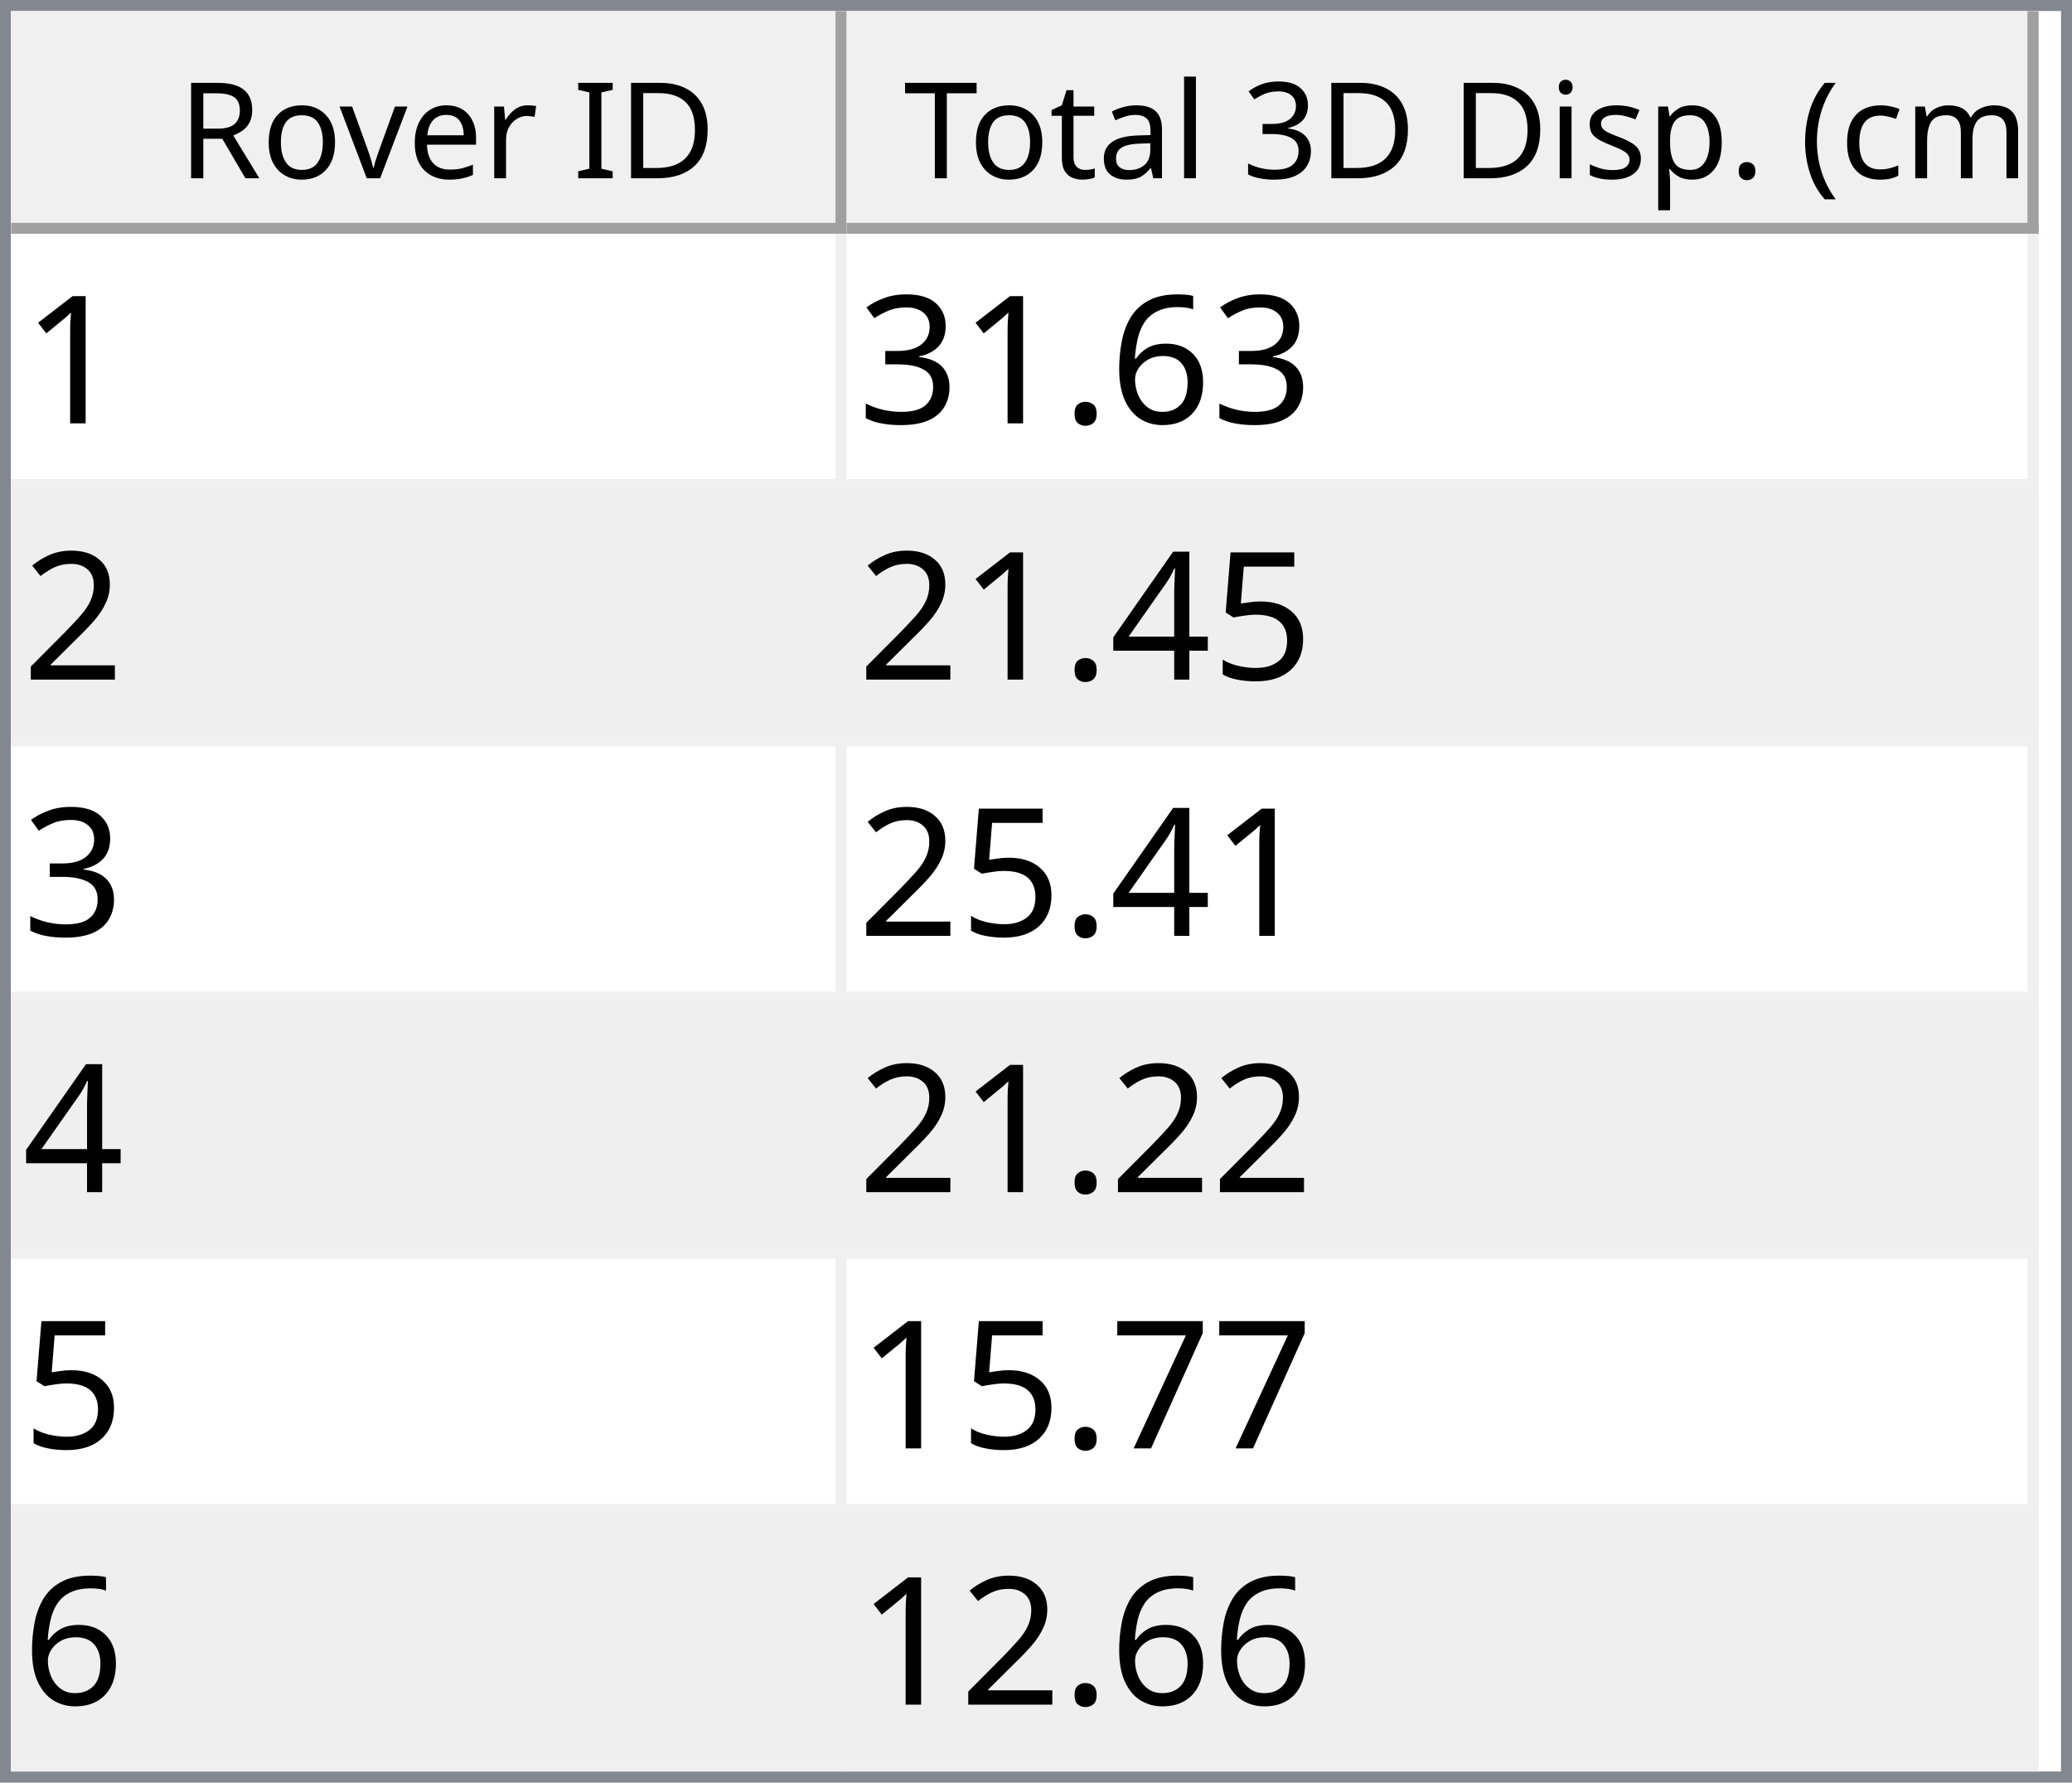
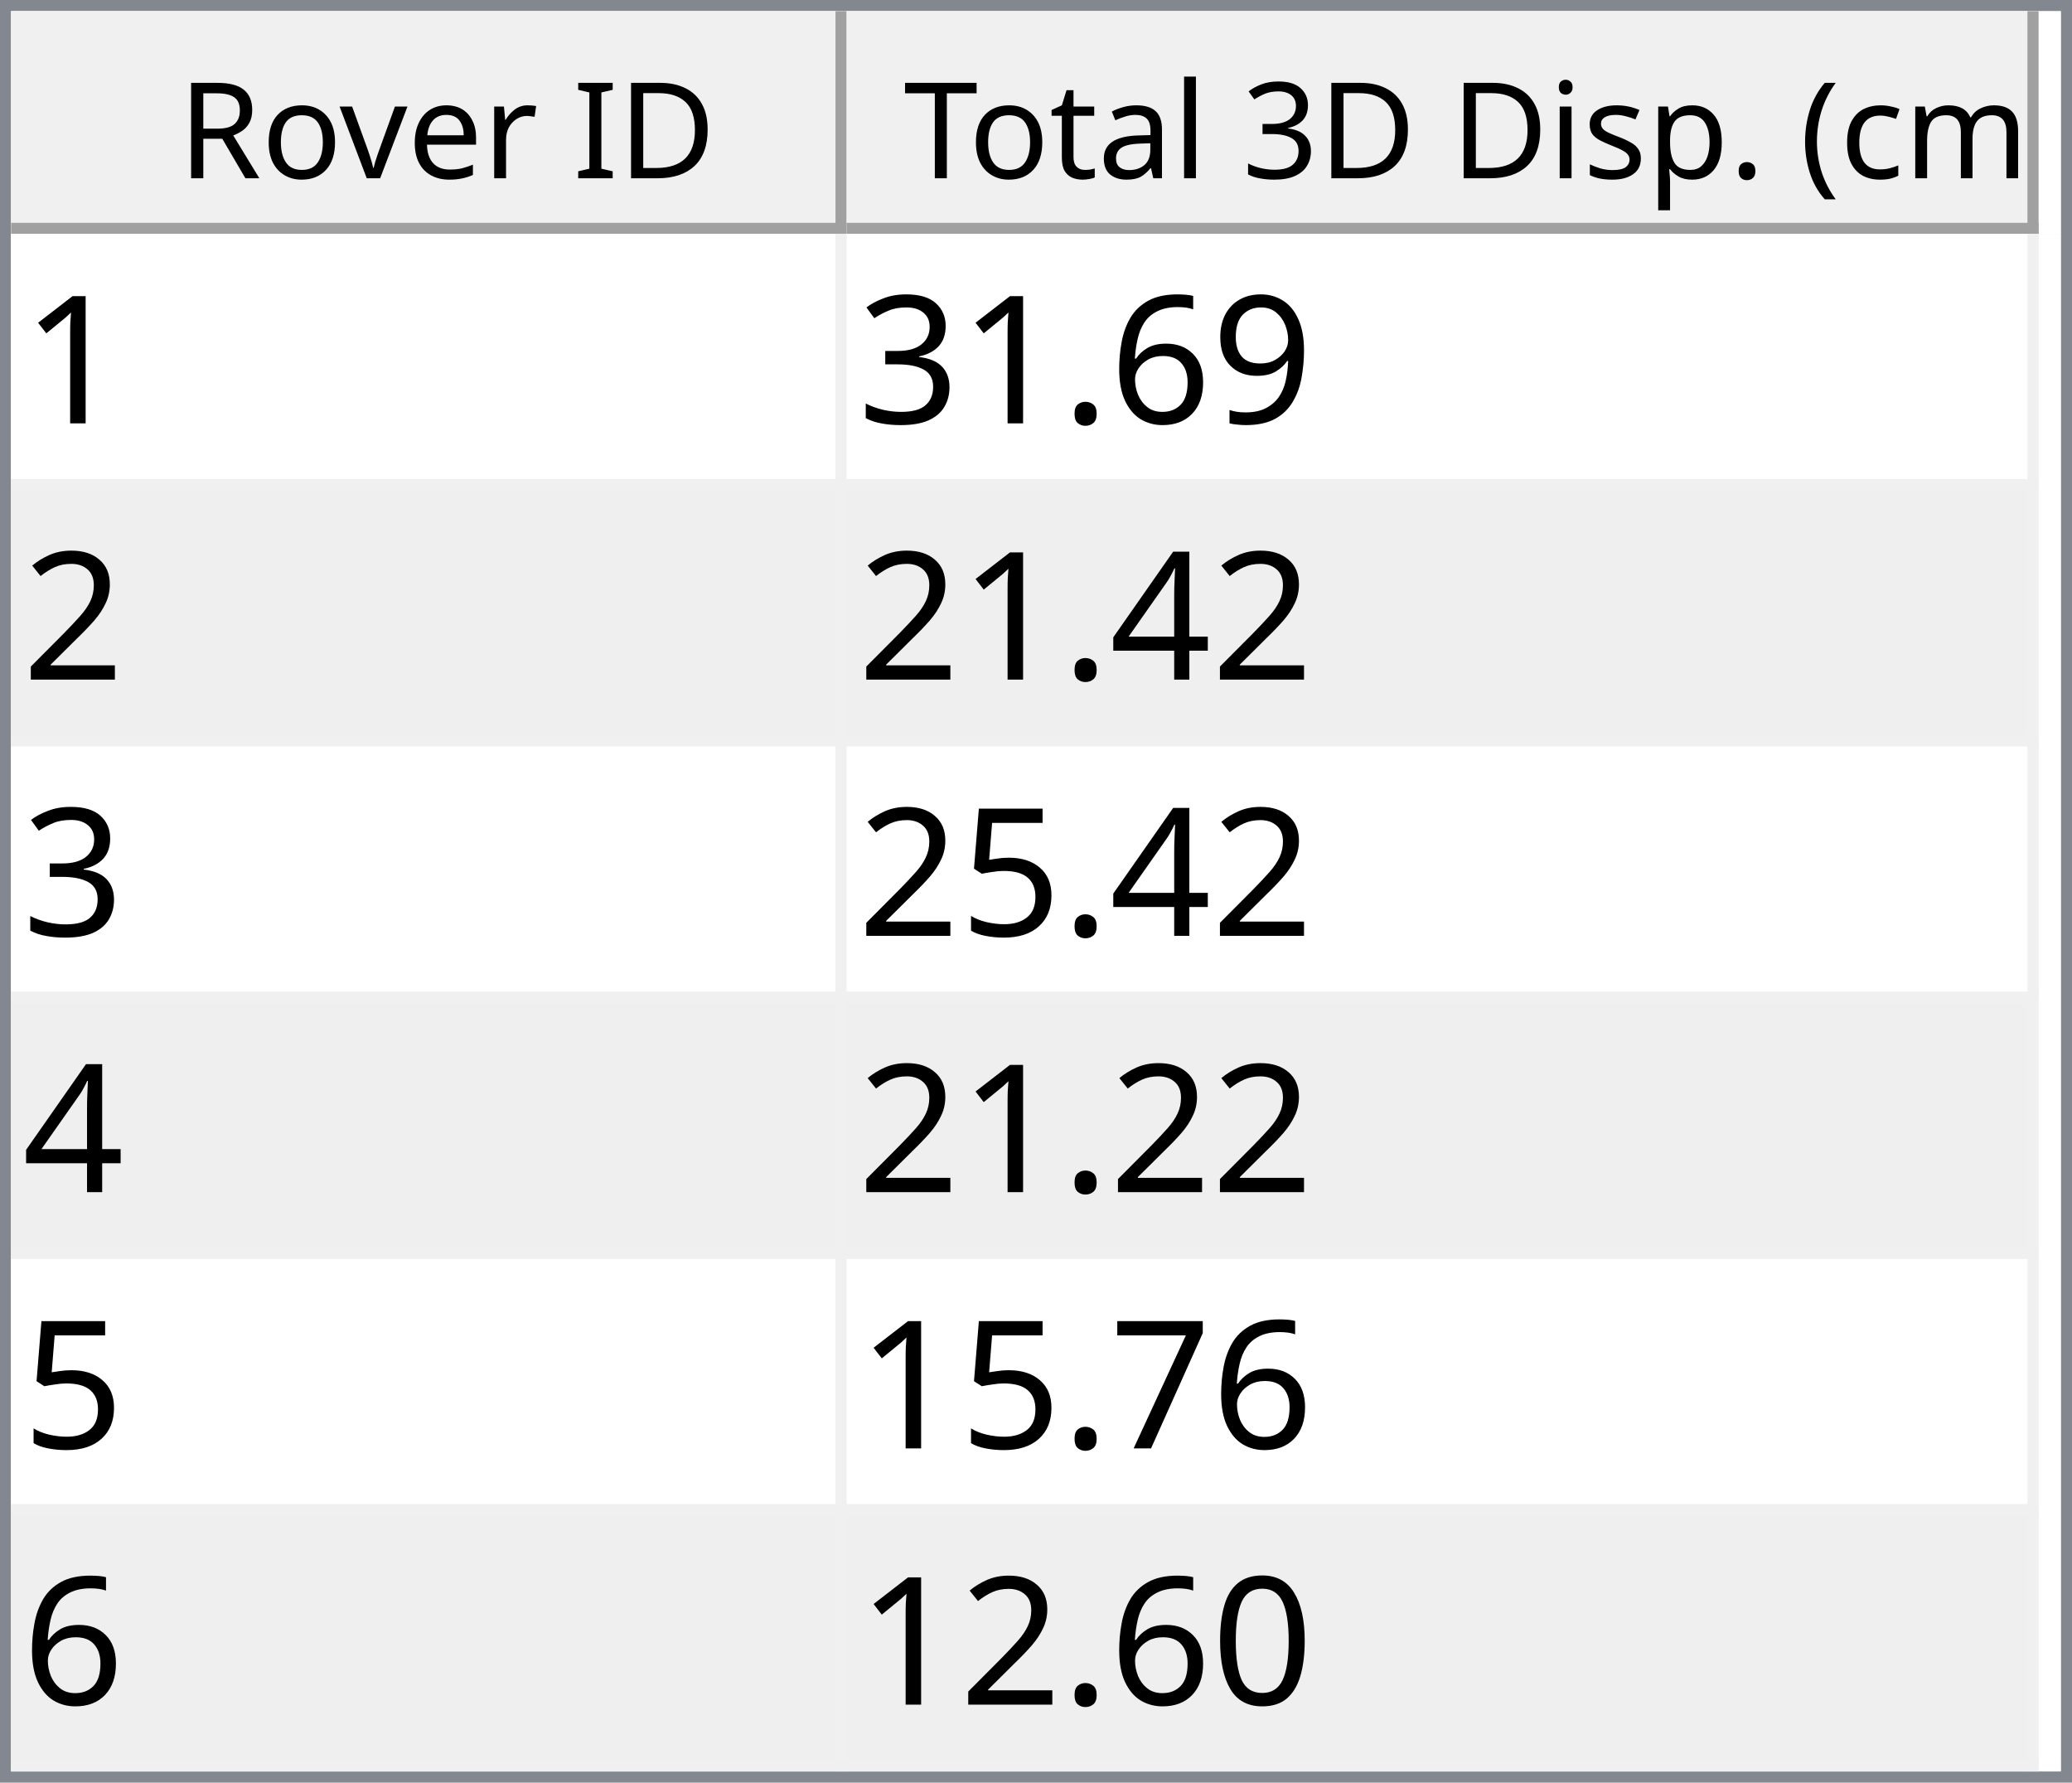
<svg xmlns="http://www.w3.org/2000/svg" style="fill-opacity:1; color-rendering:auto; color-interpolation:auto; text-rendering:auto; stroke:black; stroke-linecap:square; stroke-miterlimit:10; shape-rendering:auto; stroke-opacity:1; fill:black; stroke-dasharray:none; font-weight:normal; stroke-width:1; font-family:'Dialog'; font-style:normal; stroke-linejoin:miter; font-size:12px; stroke-dashoffset:0; image-rendering:auto;" width="186" height="160">
  <defs id="genericDefs" />
  <g>
    <defs id="defs1">
      <clipPath clipPathUnits="userSpaceOnUse" id="clipPath1">
        <path d="M0 0 L186 0 L186 160 L0 160 L0 0 Z" />
      </clipPath>
      <clipPath clipPathUnits="userSpaceOnUse" id="clipPath2">
        <path d="M0 0 L0 160 L186 160 L186 0 Z" />
      </clipPath>
      <clipPath clipPathUnits="userSpaceOnUse" id="clipPath3">
        <path d="M0 0 L0 20 L184 20 L184 0 Z" />
      </clipPath>
      <clipPath clipPathUnits="userSpaceOnUse" id="clipPath4">
        <path d="M0 0 L0 20 L75 20 L75 0 Z" />
      </clipPath>
      <clipPath clipPathUnits="userSpaceOnUse" id="clipPath5">
        <path d="M1 1 L1 19 L74 19 L74 1 Z" />
      </clipPath>
      <clipPath clipPathUnits="userSpaceOnUse" id="clipPath6">
        <path d="M0 0 L0 18 L73 18 L73 0 Z" />
      </clipPath>
      <clipPath clipPathUnits="userSpaceOnUse" id="clipPath7">
        <path d="M-0.5 -0.5 L-0.5 19.5 L74.5 19.5 L74.5 -0.5 Z" />
      </clipPath>
      <clipPath clipPathUnits="userSpaceOnUse" id="clipPath8">
        <path d="M0 0 L0 20 L107 20 L107 0 Z" />
      </clipPath>
      <clipPath clipPathUnits="userSpaceOnUse" id="clipPath9">
        <path d="M1 1 L1 19 L106 19 L106 1 Z" />
      </clipPath>
      <clipPath clipPathUnits="userSpaceOnUse" id="clipPath10">
        <path d="M0 0 L0 18 L105 18 L105 0 Z" />
      </clipPath>
      <clipPath clipPathUnits="userSpaceOnUse" id="clipPath11">
        <path d="M-0.5 -0.5 L-0.5 19.5 L106.5 19.5 L106.5 -0.5 Z" />
      </clipPath>
      <clipPath clipPathUnits="userSpaceOnUse" id="clipPath12">
        <path d="M0 0 L0 138 L184 138 L184 0 Z" />
      </clipPath>
      <clipPath clipPathUnits="userSpaceOnUse" id="clipPath13">
        <path d="M0 0 L0 138 L182 138 L182 0 Z" />
      </clipPath>
      <clipPath clipPathUnits="userSpaceOnUse" id="clipPath14">
        <path d="M-0.5 -0.5 L-0.5 137.5 L181.5 137.5 L181.5 -0.5 Z" />
      </clipPath>
      <clipPath clipPathUnits="userSpaceOnUse" id="clipPath15">
        <path d="M0 0 L0 22 L74 22 L74 0 Z" />
      </clipPath>
      <clipPath clipPathUnits="userSpaceOnUse" id="clipPath16">
        <path d="M0 0 L0 22 L106 22 L106 0 Z" />
      </clipPath>
      <font horiz-adv-x="64.551" id="font1">
        <font-face ascent="107.91" descent="25.098" units-per-em="100" style="font-style:normal; font-family:Segoe UI; font-weight:normal;" />
        <missing-glyph horiz-adv-x="64.551" d="M8.109 0 L8.109 68.266 L56.453 68.266 L56.453 0 L8.109 0 ZM15.328 7.234 L49.219 7.234 L49.219 61.031 L15.328 61.031 L15.328 7.234 Z" />
        <glyph unicode="D" horiz-adv-x="70.117" d="M9.188 0 L9.188 70.016 L28.516 70.016 Q65.531 70.016 65.531 35.891 Q65.531 19.672 55.25 9.836 Q44.969 0 27.734 0 L9.188 0 ZM17.391 62.594 L17.391 7.422 L27.828 7.422 Q41.609 7.422 49.273 14.797 Q56.938 22.172 56.938 35.688 Q56.938 62.594 28.328 62.594 L17.391 62.594 Z" />
        <glyph unicode="I" horiz-adv-x="26.611" d="M17.391 0 L9.188 0 L9.188 70.016 L17.391 70.016 L17.391 0 Z" />
        <glyph unicode=" " horiz-adv-x="27.393" d="" />
        <glyph unicode="r" horiz-adv-x="34.766" d="M34.188 41.891 Q32.078 43.5 28.125 43.5 Q23 43.5 19.555 38.672 Q16.109 33.844 16.109 25.484 L16.109 0 L8.109 0 L8.109 50 L16.109 50 L16.109 39.703 L16.312 39.703 Q18.016 44.969 21.531 47.922 Q25.047 50.875 29.391 50.875 Q32.516 50.875 34.188 50.203 L34.188 41.891 Z" />
        <glyph unicode="e" horiz-adv-x="52.295" d="M48.297 23 L12.984 23 Q13.188 14.656 17.484 10.109 Q21.781 5.562 29.297 5.562 Q37.75 5.562 44.828 11.141 L44.828 3.609 Q38.234 -1.172 27.391 -1.172 Q16.797 -1.172 10.742 5.641 Q4.688 12.453 4.688 24.812 Q4.688 36.469 11.305 43.82 Q17.922 51.172 27.734 51.172 Q37.547 51.172 42.922 44.828 Q48.297 38.484 48.297 27.203 L48.297 23 ZM40.094 29.781 Q40.047 36.719 36.75 40.578 Q33.453 44.438 27.594 44.438 Q21.922 44.438 17.969 40.383 Q14.016 36.328 13.094 29.781 L40.094 29.781 Z" />
        <glyph unicode="v" horiz-adv-x="47.9" d="M47.406 50 L27.484 0 L19.625 0 L0.688 50 L9.469 50 L22.172 13.672 Q23.578 9.672 23.922 6.688 L24.125 6.688 Q24.609 10.453 25.688 13.484 L38.969 50 L47.406 50 Z" />
        <glyph unicode="o" horiz-adv-x="58.594" d="M29 -1.172 Q17.922 -1.172 11.305 5.836 Q4.688 12.844 4.688 24.422 Q4.688 37.016 11.57 44.094 Q18.453 51.172 30.172 51.172 Q41.359 51.172 47.633 44.289 Q53.906 37.406 53.906 25.203 Q53.906 13.234 47.141 6.031 Q40.375 -1.172 29 -1.172 ZM29.594 44.438 Q21.875 44.438 17.383 39.188 Q12.891 33.938 12.891 24.703 Q12.891 15.828 17.43 10.695 Q21.969 5.562 29.594 5.562 Q37.359 5.562 41.531 10.594 Q45.703 15.625 45.703 24.906 Q45.703 34.281 41.531 39.359 Q37.359 44.438 29.594 44.438 Z" />
        <glyph unicode="R" horiz-adv-x="59.814" d="M59.375 0 L49.609 0 L37.891 19.625 Q36.281 22.359 34.766 24.289 Q33.25 26.219 31.664 27.438 Q30.078 28.656 28.25 29.219 Q26.422 29.781 24.125 29.781 L17.391 29.781 L17.391 0 L9.188 0 L9.188 70.016 L30.078 70.016 Q34.672 70.016 38.555 68.867 Q42.438 67.719 45.289 65.375 Q48.141 63.031 49.758 59.547 Q51.375 56.062 51.375 51.375 Q51.375 47.703 50.273 44.656 Q49.172 41.609 47.148 39.211 Q45.125 36.812 42.266 35.133 Q39.406 33.453 35.844 32.516 L35.844 32.328 Q37.594 31.547 38.891 30.547 Q40.188 29.547 41.359 28.18 Q42.531 26.812 43.68 25.078 Q44.828 23.344 46.234 21.047 L59.375 0 ZM17.391 62.594 L17.391 37.203 L28.516 37.203 Q31.594 37.203 34.203 38.133 Q36.812 39.062 38.719 40.797 Q40.625 42.531 41.703 45.047 Q42.781 47.562 42.781 50.688 Q42.781 56.297 39.141 59.445 Q35.5 62.594 28.609 62.594 L17.391 62.594 Z" />
        <glyph unicode=")" horiz-adv-x="30.176" d="M8.297 -15.922 L1.172 -15.922 Q16.406 2.344 16.406 26.812 Q16.406 51.469 1.078 70.016 L8.297 70.016 Q23.531 52.156 23.531 26.703 Q23.531 1.375 8.297 -15.922 Z" />
        <glyph unicode="m" horiz-adv-x="86.133" d="M79.109 0 L71.094 0 L71.094 28.719 Q71.094 37.016 68.531 40.727 Q65.969 44.438 59.906 44.438 Q54.781 44.438 51.195 39.75 Q47.609 35.062 47.609 28.516 L47.609 0 L39.594 0 L39.594 29.688 Q39.594 44.438 28.219 44.438 Q22.953 44.438 19.531 40.016 Q16.109 35.594 16.109 28.516 L16.109 0 L8.109 0 L8.109 50 L16.109 50 L16.109 42.094 L16.312 42.094 Q21.625 51.172 31.844 51.172 Q36.969 51.172 40.773 48.312 Q44.578 45.453 46 40.828 Q51.562 51.172 62.594 51.172 Q79.109 51.172 79.109 30.812 L79.109 0 Z" />
        <glyph unicode="c" horiz-adv-x="46.191" d="M42.188 2.297 Q36.422 -1.172 28.516 -1.172 Q17.828 -1.172 11.258 5.789 Q4.688 12.75 4.688 23.828 Q4.688 36.188 11.766 43.68 Q18.844 51.172 30.672 51.172 Q37.25 51.172 42.281 48.734 L42.281 40.531 Q36.719 44.438 30.375 44.438 Q22.703 44.438 17.797 38.945 Q12.891 33.453 12.891 24.516 Q12.891 15.719 17.508 10.641 Q22.125 5.562 29.891 5.562 Q36.422 5.562 42.188 9.906 L42.188 2.297 Z" />
        <glyph unicode="(" horiz-adv-x="30.176" d="M29.109 -15.922 L21.969 -15.922 Q6.844 1.375 6.844 26.703 Q6.844 52.156 21.969 70.016 L29.203 70.016 Q13.875 51.469 13.875 26.812 Q13.875 2.344 29.109 -15.922 Z" />
        <glyph unicode="." horiz-adv-x="21.68" d="M10.891 -1.078 Q8.641 -1.078 7.055 0.539 Q5.469 2.156 5.469 4.391 Q5.469 6.641 7.055 8.273 Q8.641 9.906 10.891 9.906 Q13.188 9.906 14.797 8.273 Q16.406 6.641 16.406 4.391 Q16.406 2.156 14.797 0.539 Q13.188 -1.078 10.891 -1.078 Z" />
        <glyph unicode="p" horiz-adv-x="58.789" d="M16.312 7.234 L16.109 7.234 L16.109 -23 L8.109 -23 L8.109 50 L16.109 50 L16.109 41.219 L16.312 41.219 Q22.219 51.172 33.594 51.172 Q43.266 51.172 48.688 44.461 Q54.109 37.75 54.109 26.469 Q54.109 13.922 48 6.375 Q41.891 -1.172 31.297 -1.172 Q21.578 -1.172 16.312 7.234 ZM16.109 27.391 L16.109 20.406 Q16.109 14.203 20.141 9.883 Q24.172 5.562 30.375 5.562 Q37.641 5.562 41.773 11.133 Q45.906 16.703 45.906 26.609 Q45.906 34.969 42.047 39.703 Q38.188 44.438 31.594 44.438 Q24.609 44.438 20.359 39.578 Q16.109 34.719 16.109 27.391 Z" />
        <glyph unicode="s" horiz-adv-x="42.432" d="M5.078 1.812 L5.078 10.406 Q11.625 5.562 19.484 5.562 Q30.031 5.562 30.031 12.594 Q30.031 14.594 29.125 15.992 Q28.219 17.391 26.68 18.461 Q25.141 19.531 23.07 20.383 Q21 21.234 18.609 22.172 Q15.281 23.484 12.766 24.828 Q10.25 26.172 8.57 27.859 Q6.891 29.547 6.031 31.695 Q5.172 33.844 5.172 36.719 Q5.172 40.234 6.789 42.945 Q8.406 45.656 11.086 47.484 Q13.766 49.312 17.211 50.242 Q20.656 51.172 24.312 51.172 Q30.812 51.172 35.938 48.922 L35.938 40.828 Q30.422 44.438 23.25 44.438 Q21 44.438 19.195 43.922 Q17.391 43.406 16.094 42.477 Q14.797 41.547 14.086 40.258 Q13.375 38.969 13.375 37.406 Q13.375 35.453 14.086 34.133 Q14.797 32.812 16.164 31.789 Q17.531 30.766 19.484 29.938 Q21.438 29.109 23.922 28.125 Q27.25 26.859 29.883 25.516 Q32.516 24.172 34.375 22.484 Q36.234 20.797 37.234 18.602 Q38.234 16.406 38.234 13.375 Q38.234 9.672 36.602 6.938 Q34.969 4.203 32.234 2.398 Q29.5 0.594 25.93 -0.289 Q22.359 -1.172 18.453 -1.172 Q10.75 -1.172 5.078 1.812 Z" />
        <glyph unicode="i" horiz-adv-x="24.219" d="M12.203 62.703 Q10.062 62.703 8.547 64.164 Q7.031 65.625 7.031 67.875 Q7.031 70.125 8.547 71.609 Q10.062 73.094 12.203 73.094 Q14.406 73.094 15.945 71.609 Q17.484 70.125 17.484 67.875 Q17.484 65.719 15.945 64.211 Q14.406 62.703 12.203 62.703 ZM16.109 0 L8.109 0 L8.109 50 L16.109 50 L16.109 0 Z" />
        <glyph unicode="3" horiz-adv-x="53.906" d="M46.531 19.828 Q46.531 15.094 44.75 11.211 Q42.969 7.328 39.719 4.57 Q36.469 1.812 31.93 0.297 Q27.391 -1.219 21.922 -1.219 Q11.922 -1.219 6 2.594 L6 11.188 Q13.094 5.609 22.219 5.609 Q25.875 5.609 28.828 6.539 Q31.781 7.469 33.906 9.227 Q36.031 10.984 37.18 13.477 Q38.328 15.969 38.328 19.094 Q38.328 32.812 18.797 32.812 L12.984 32.812 L12.984 39.594 L18.5 39.594 Q35.797 39.594 35.797 52.484 Q35.797 64.406 22.609 64.406 Q15.188 64.406 8.688 59.422 L8.688 67.188 Q15.375 71.188 24.609 71.188 Q29 71.188 32.57 69.969 Q36.141 68.75 38.68 66.555 Q41.219 64.359 42.609 61.281 Q44 58.203 44 54.5 Q44 40.672 30.031 36.719 L30.031 36.531 Q33.594 36.141 36.625 34.797 Q39.656 33.453 41.852 31.305 Q44.047 29.156 45.289 26.25 Q46.531 23.344 46.531 19.828 Z" />
        <glyph unicode="l" horiz-adv-x="24.219" d="M16.109 0 L8.109 0 L8.109 74.031 L16.109 74.031 L16.109 0 Z" />
        <glyph unicode="a" horiz-adv-x="50.879" d="M43.891 0 L35.891 0 L35.891 7.812 L35.688 7.812 Q30.469 -1.172 20.312 -1.172 Q12.844 -1.172 8.617 2.781 Q4.391 6.734 4.391 13.281 Q4.391 27.297 20.906 29.594 L35.891 31.688 Q35.891 44.438 25.594 44.438 Q16.547 44.438 9.281 38.281 L9.281 46.484 Q16.656 51.172 26.266 51.172 Q43.891 51.172 43.891 32.516 L43.891 0 ZM35.891 25.297 L23.828 23.641 Q18.266 22.859 15.43 20.875 Q12.594 18.891 12.594 13.875 Q12.594 10.203 15.211 7.883 Q17.828 5.562 22.172 5.562 Q28.125 5.562 32.008 9.742 Q35.891 13.922 35.891 20.312 L35.891 25.297 Z" />
        <glyph unicode="t" horiz-adv-x="33.887" d="M31.297 0.484 Q28.469 -1.078 23.828 -1.078 Q10.688 -1.078 10.688 13.578 L10.688 43.172 L2.094 43.172 L2.094 50 L10.688 50 L10.688 62.203 L18.703 64.797 L18.703 50 L31.297 50 L31.297 43.172 L18.703 43.172 L18.703 14.984 Q18.703 9.969 20.414 7.82 Q22.125 5.672 26.078 5.672 Q29.109 5.672 31.297 7.328 L31.297 0.484 Z" />
        <glyph unicode="T" horiz-adv-x="52.393" d="M50.594 62.594 L30.375 62.594 L30.375 0 L22.172 0 L22.172 62.594 L2 62.594 L2 70.016 L50.594 70.016 L50.594 62.594 Z" />
      </font>
      <font horiz-adv-x="75.0" id="font2">
        <font-face ascent="100.537" descent="21.973" units-per-em="100" style="font-style:normal; font-family:sans-serif; font-weight:normal;" />
        <missing-glyph horiz-adv-x="75.0" d="M12.5 0 L12.5 62.5 L62.5 62.5 L62.5 0 L12.5 0 ZM14.062 1.562 L60.938 1.562 L60.938 60.938 L14.062 60.938 L14.062 1.562 Z" />
        <glyph unicode="1" horiz-adv-x="55.615" d="M37.25 0 L28.469 0 L28.469 56 Q25.297 52.984 20.141 49.953 Q14.984 46.922 10.891 45.406 L10.891 53.906 Q18.266 57.375 23.781 62.305 Q29.297 67.234 31.594 71.875 L37.25 71.875 L37.25 0 Z" />
+         <glyph unicode="9" horiz-adv-x="55.615" d="M5.469 16.547 L13.922 17.328 Q14.984 11.375 18.016 8.688 Q21.047 6 25.781 6 Q29.828 6 32.883 7.859 Q35.938 9.719 37.891 12.82 Q39.844 15.922 41.164 21.195 Q42.484 26.469 42.484 31.938 Q42.484 32.516 42.438 33.688 Q39.797 29.5 35.234 26.883 Q30.672 24.266 25.344 24.266 Q16.453 24.266 10.305 30.711 Q4.156 37.156 4.156 47.703 Q4.156 58.594 10.578 65.234 Q17 71.875 26.656 71.875 Q33.641 71.875 39.43 68.117 Q45.219 64.359 48.219 57.398 Q51.219 50.438 51.219 37.25 Q51.219 23.531 48.242 15.406 Q45.266 7.281 39.383 3.031 Q33.5 -1.219 25.594 -1.219 Q17.188 -1.219 11.867 3.445 Q6.547 8.109 5.469 16.547 ZM41.453 48.141 Q41.453 55.719 37.43 60.156 Q33.406 64.594 27.734 64.594 Q21.875 64.594 17.531 59.812 Q13.188 55.031 13.188 47.406 Q13.188 40.578 17.312 36.305 Q21.438 32.031 27.484 32.031 Q33.594 32.031 37.523 36.305 Q41.453 40.578 41.453 48.141 Z" />
        <glyph unicode="6" horiz-adv-x="55.615" d="M49.75 54.047 L41.016 53.375 Q39.844 58.547 37.703 60.891 Q34.125 64.656 28.906 64.656 Q24.703 64.656 21.531 62.312 Q17.391 59.281 14.992 53.469 Q12.594 47.656 12.5 36.922 Q15.672 41.75 20.266 44.094 Q24.859 46.438 29.891 46.438 Q38.672 46.438 44.852 39.969 Q51.031 33.5 51.031 23.25 Q51.031 16.5 48.125 10.719 Q45.219 4.938 40.141 1.859 Q35.062 -1.219 28.609 -1.219 Q17.625 -1.219 10.695 6.859 Q3.766 14.938 3.766 33.5 Q3.766 54.25 11.422 63.672 Q18.109 71.875 29.438 71.875 Q37.891 71.875 43.289 67.141 Q48.688 62.406 49.75 54.047 ZM13.875 23.188 Q13.875 18.656 15.797 14.508 Q17.719 10.359 21.188 8.18 Q24.656 6 28.469 6 Q34.031 6 38.039 10.492 Q42.047 14.984 42.047 22.703 Q42.047 30.125 38.086 34.398 Q34.125 38.672 28.125 38.672 Q22.172 38.672 18.023 34.398 Q13.875 30.125 13.875 23.188 Z" />
        <glyph unicode="." horiz-adv-x="27.783" d="M9.078 0 L9.078 10.016 L19.094 10.016 L19.094 0 L9.078 0 Z" />
        <glyph unicode="3" horiz-adv-x="55.615" d="M4.203 18.891 L12.984 20.062 Q14.5 12.594 18.141 9.297 Q21.781 6 27 6 Q33.203 6 37.477 10.297 Q41.75 14.594 41.75 20.953 Q41.75 27 37.797 30.93 Q33.844 34.859 27.734 34.859 Q25.25 34.859 21.531 33.891 L22.516 41.609 Q23.391 41.5 23.922 41.5 Q29.547 41.5 34.039 44.43 Q38.531 47.359 38.531 53.469 Q38.531 58.297 35.258 61.477 Q31.984 64.656 26.812 64.656 Q21.688 64.656 18.266 61.43 Q14.844 58.203 13.875 51.766 L5.078 53.328 Q6.688 62.156 12.398 67.016 Q18.109 71.875 26.609 71.875 Q32.469 71.875 37.398 69.359 Q42.328 66.844 44.945 62.5 Q47.562 58.156 47.562 53.266 Q47.562 48.641 45.07 44.828 Q42.578 41.016 37.703 38.766 Q44.047 37.312 47.562 32.695 Q51.078 28.078 51.078 21.141 Q51.078 11.766 44.242 5.25 Q37.406 -1.266 26.953 -1.266 Q17.531 -1.266 11.305 4.352 Q5.078 9.969 4.203 18.891 Z" />
        <glyph unicode="2" horiz-adv-x="55.615" d="M50.344 8.453 L50.344 0 L3.031 0 Q2.938 3.172 4.047 6.109 Q5.859 10.938 9.836 15.625 Q13.812 20.312 21.344 26.469 Q33.016 36.031 37.117 41.625 Q41.219 47.219 41.219 52.203 Q41.219 57.422 37.477 61.008 Q33.734 64.594 27.734 64.594 Q21.391 64.594 17.578 60.789 Q13.766 56.984 13.719 50.25 L4.688 51.172 Q5.609 61.281 11.664 66.578 Q17.719 71.875 27.938 71.875 Q38.234 71.875 44.242 66.164 Q50.25 60.453 50.25 52 Q50.25 47.703 48.492 43.555 Q46.734 39.406 42.656 34.812 Q38.578 30.219 29.109 22.219 Q21.188 15.578 18.945 13.211 Q16.703 10.844 15.234 8.453 L50.344 8.453 Z" />
+         <glyph unicode="4" horiz-adv-x="55.615" d="M32.328 0 L32.328 17.141 L1.266 17.141 L1.266 25.203 L33.938 71.578 L41.109 71.578 L41.109 25.203 L50.781 25.203 L50.781 17.141 L41.109 17.141 L41.109 0 L32.328 0 ZM32.328 25.203 L32.328 57.469 L9.906 25.203 L32.328 25.203 Z" />
        <glyph unicode="5" horiz-adv-x="55.615" d="M4.156 18.75 L13.375 19.531 Q14.406 12.797 18.141 9.398 Q21.875 6 27.156 6 Q33.5 6 37.891 10.789 Q42.281 15.578 42.281 23.484 Q42.281 31 38.062 35.352 Q33.844 39.703 27 39.703 Q22.75 39.703 19.336 37.773 Q15.922 35.844 13.969 32.766 L5.719 33.844 L12.641 70.609 L48.25 70.609 L48.25 62.203 L19.672 62.203 L15.828 42.969 Q22.266 47.469 29.344 47.469 Q38.719 47.469 45.164 40.969 Q51.609 34.469 51.609 24.266 Q51.609 14.547 45.953 7.469 Q39.062 -1.219 27.156 -1.219 Q17.391 -1.219 11.211 4.25 Q5.031 9.719 4.156 18.75 Z" />
-         <glyph unicode="4" horiz-adv-x="55.615" d="M32.328 0 L32.328 17.141 L1.266 17.141 L1.266 25.203 L33.938 71.578 L41.109 71.578 L41.109 25.203 L50.781 25.203 L50.781 17.141 L41.109 17.141 L41.109 0 L32.328 0 ZM32.328 25.203 L32.328 57.469 L9.906 25.203 L32.328 25.203 Z" />
        <glyph unicode="7" horiz-adv-x="55.615" d="M4.734 62.203 L4.734 70.656 L51.078 70.656 L51.078 63.812 Q44.234 56.547 37.523 44.484 Q30.812 32.422 27.156 19.672 Q24.516 10.688 23.781 0 L14.75 0 Q14.891 8.453 18.062 20.414 Q21.234 32.375 27.172 43.484 Q33.109 54.594 39.797 62.203 L4.734 62.203 Z" />
+         <glyph unicode="0" horiz-adv-x="55.615" d="M4.156 35.297 Q4.156 48 6.766 55.742 Q9.375 63.484 14.523 67.68 Q19.672 71.875 27.484 71.875 Q33.25 71.875 37.594 69.555 Q41.938 67.234 44.773 62.867 Q47.609 58.5 49.219 52.227 Q50.828 45.953 50.828 35.297 Q50.828 22.703 48.242 14.969 Q45.656 7.234 40.508 3.008 Q35.359 -1.219 27.484 -1.219 Q17.141 -1.219 11.234 6.203 Q4.156 15.141 4.156 35.297 ZM13.188 35.297 Q13.188 17.672 17.312 11.836 Q21.438 6 27.484 6 Q33.547 6 37.672 11.859 Q41.797 17.719 41.797 35.297 Q41.797 52.984 37.672 58.789 Q33.547 64.594 27.391 64.594 Q21.344 64.594 17.719 59.469 Q13.188 52.938 13.188 35.297 Z" />
      </font>
    </defs>
    <g style="fill:white; stroke:white;">
      <rect x="0" y="0" width="186" style="clip-path:url(#clipPath1); stroke:none;" height="160" />
    </g>
    <g style="fill:white; text-rendering:optimizeSpeed; color-rendering:optimizeSpeed; image-rendering:optimizeSpeed; shape-rendering:crispEdges; stroke:white; color-interpolation:sRGB;">
      <rect x="0" width="186" height="160" y="0" style="stroke:none;" />
      <path style="stroke:none;" d="M0 160 L186 160 L186 0 L0 0 Z" />
    </g>
    <g style="fill:rgb(240,240,240); font-family:'Segoe UI'; stroke:rgb(240,240,240);">
      <rect x="0" y="0" width="186" style="clip-path:url(#clipPath2); stroke:none;" height="160" />
    </g>
    <g style="fill:rgb(130,135,144); font-family:'Segoe UI'; stroke:rgb(130,135,144);">
      <path d="M0 0 L186 0 L186 160 L0 160 L0 0 ZM1 1 L185 1 L185 159 L1 159 L1 1 Z" style="fill-rule:evenodd; clip-path:url(#clipPath2); stroke:none;" />
    </g>
    <g style="fill:white; font-family:'Segoe UI'; stroke:white;" transform="translate(1,1)">
      <rect x="0" y="0" width="184" style="clip-path:url(#clipPath3); stroke:none;" height="20" />
    </g>
    <g style="fill:rgb(240,240,240); font-family:'Segoe UI'; stroke:rgb(240,240,240);" transform="translate(1,1)">
      <rect x="0" y="0" width="75" style="clip-path:url(#clipPath4); stroke:none;" height="20" />
    </g>
    <g style="font-family:'Segoe UI';" transform="translate(2,2)">
      <text x="14" xml:space="preserve" y="14" style="clip-path:url(#clipPath6); stroke:none;">Rover ID</text>
    </g>
    <g style="fill:rgb(160,160,160); font-family:'Segoe UI'; stroke:rgb(160,160,160); stroke-linejoin:bevel;" transform="translate(1.5,1.5)">
      <line x1="74" x2="74" y1="0" style="fill:none; clip-path:url(#clipPath7);" y2="19" />
    </g>
    <g style="fill:rgb(160,160,160); font-family:'Segoe UI'; stroke:rgb(160,160,160); stroke-linejoin:bevel;" transform="matrix(1,0,0,1,1,1) translate(0.5,0.5)">
      <line x1="0" x2="74" y1="19" style="fill:none; clip-path:url(#clipPath7);" y2="19" />
    </g>
    <g style="fill:rgb(240,240,240); font-family:'Segoe UI'; stroke:rgb(240,240,240);" transform="translate(76,1)">
      <rect x="0" y="0" width="107" style="clip-path:url(#clipPath8); stroke:none;" height="20" />
    </g>
    <g style="font-family:'Segoe UI';" transform="translate(77,2)">
      <text x="1" xml:space="preserve" y="14" style="clip-path:url(#clipPath10); stroke:none;"> Total 3D Disp. (cm)</text>
    </g>
    <g style="fill:rgb(160,160,160); font-family:'Segoe UI'; stroke:rgb(160,160,160); stroke-linejoin:bevel;" transform="translate(76.5,1.5)">
      <line x1="106" x2="106" y1="0" style="fill:none; clip-path:url(#clipPath11);" y2="19" />
    </g>
    <g style="fill:rgb(160,160,160); font-family:'Segoe UI'; stroke:rgb(160,160,160); stroke-linejoin:bevel;" transform="matrix(1,0,0,1,76,1) translate(0.5,0.5)">
      <line x1="0" x2="106" y1="19" style="fill:none; clip-path:url(#clipPath11);" y2="19" />
    </g>
    <g style="fill:white; font-family:'Segoe UI'; stroke:white;" transform="translate(1,21)">
      <rect x="0" y="0" width="184" style="clip-path:url(#clipPath12); stroke:none;" height="138" />
    </g>
    <g style="fill:rgb(240,240,240); font-size:16px; font-family:sans-serif; stroke:rgb(240,240,240);" transform="translate(1,21)">
      <rect x="0" y="0" width="182" style="clip-path:url(#clipPath13); stroke:none;" height="138" />
      <line transform="translate(0.5,0.5)" x1="0" x2="181" y1="22" style="clip-path:url(#clipPath14); fill:none; stroke-linejoin:bevel;" y2="22" />
    </g>
    <g transform="matrix(1,0,0,1,1,21) translate(0.5,0.5)" style="fill:rgb(240,240,240); font-size:16px; font-family:sans-serif; stroke:rgb(240,240,240); stroke-linejoin:bevel;">
      <line x1="0" x2="181" y1="45" style="fill:none; clip-path:url(#clipPath14);" y2="45" />
    </g>
    <g transform="matrix(1,0,0,1,1,21) translate(0.5,0.5)" style="fill:rgb(240,240,240); font-size:16px; font-family:sans-serif; stroke:rgb(240,240,240); stroke-linejoin:bevel;">
      <line x1="0" x2="181" y1="68" style="fill:none; clip-path:url(#clipPath14);" y2="68" />
    </g>
    <g transform="matrix(1,0,0,1,1,21) translate(0.5,0.5)" style="fill:rgb(240,240,240); font-size:16px; font-family:sans-serif; stroke:rgb(240,240,240); stroke-linejoin:bevel;">
      <line x1="0" x2="181" y1="91" style="fill:none; clip-path:url(#clipPath14);" y2="91" />
    </g>
    <g transform="matrix(1,0,0,1,1,21) translate(0.5,0.5)" style="fill:rgb(240,240,240); font-size:16px; font-family:sans-serif; stroke:rgb(240,240,240); stroke-linejoin:bevel;">
      <line x1="0" x2="181" y1="114" style="fill:none; clip-path:url(#clipPath14);" y2="114" />
    </g>
    <g transform="matrix(1,0,0,1,1,21) translate(0.5,0.5)" style="fill:rgb(240,240,240); font-size:16px; font-family:sans-serif; stroke:rgb(240,240,240); stroke-linejoin:bevel;">
      <line x1="0" x2="181" y1="137" style="fill:none; clip-path:url(#clipPath14);" y2="137" />
    </g>
    <g transform="matrix(1,0,0,1,1,21) translate(0.5,0.5)" style="fill:rgb(240,240,240); font-size:16px; font-family:sans-serif; stroke:rgb(240,240,240); stroke-linejoin:bevel;">
      <line x1="74" x2="74" y1="0" style="fill:none; clip-path:url(#clipPath14);" y2="137" />
    </g>
    <g transform="matrix(1,0,0,1,1,21) translate(0.5,0.5)" style="fill:rgb(240,240,240); font-size:16px; font-family:sans-serif; stroke:rgb(240,240,240); stroke-linejoin:bevel;">
      <line x1="181" x2="181" y1="0" style="fill:none; clip-path:url(#clipPath14);" y2="137" />
    </g>
    <g style="fill:white; font-size:16px; font-family:sans-serif; stroke:white;" transform="matrix(1,0,0,1,1,21)">
      <rect x="0" y="0" width="74" style="clip-path:url(#clipPath15); stroke:none;" height="22" />
      <text x="1" y="17" style="fill:black; clip-path:url(#clipPath15); stroke:none;" xml:space="preserve">1</text>
    </g>
    <g style="fill:white; font-size:16px; font-family:sans-serif; stroke:white;" transform="matrix(1,0,0,1,1,21) translate(75,0)">
      <rect x="0" y="0" width="106" style="clip-path:url(#clipPath16); stroke:none;" height="22" />
-       <text x="1" y="17" style="fill:black; clip-path:url(#clipPath16); stroke:none;" xml:space="preserve">31.63</text>
+       <text x="1" y="17" style="fill:black; clip-path:url(#clipPath16); stroke:none;" xml:space="preserve">31.69</text>
    </g>
    <g style="fill:rgb(239,239,239); font-size:16px; font-family:sans-serif; stroke:rgb(239,239,239);" transform="matrix(1,0,0,1,1,21) translate(0,23)">
      <rect x="0" y="0" width="74" style="clip-path:url(#clipPath15); stroke:none;" height="22" />
      <text x="1" y="17" style="fill:black; clip-path:url(#clipPath15); stroke:none;" xml:space="preserve">2</text>
    </g>
    <g style="fill:rgb(239,239,239); font-size:16px; font-family:sans-serif; stroke:rgb(239,239,239);" transform="matrix(1,0,0,1,1,21) translate(75,23)">
      <rect x="0" y="0" width="106" style="clip-path:url(#clipPath16); stroke:none;" height="22" />
-       <text x="1" y="17" style="fill:black; clip-path:url(#clipPath16); stroke:none;" xml:space="preserve">21.45</text>
+       <text x="1" y="17" style="fill:black; clip-path:url(#clipPath16); stroke:none;" xml:space="preserve">21.42</text>
    </g>
    <g style="fill:white; font-size:16px; font-family:sans-serif; stroke:white;" transform="matrix(1,0,0,1,1,21) translate(0,46)">
      <rect x="0" y="0" width="74" style="clip-path:url(#clipPath15); stroke:none;" height="22" />
      <text x="1" y="17" style="fill:black; clip-path:url(#clipPath15); stroke:none;" xml:space="preserve">3</text>
    </g>
    <g style="fill:white; font-size:16px; font-family:sans-serif; stroke:white;" transform="matrix(1,0,0,1,1,21) translate(75,46)">
      <rect x="0" y="0" width="106" style="clip-path:url(#clipPath16); stroke:none;" height="22" />
-       <text x="1" y="17" style="fill:black; clip-path:url(#clipPath16); stroke:none;" xml:space="preserve">25.41</text>
+       <text x="1" y="17" style="fill:black; clip-path:url(#clipPath16); stroke:none;" xml:space="preserve">25.42</text>
    </g>
    <g style="fill:rgb(239,239,239); font-size:16px; font-family:sans-serif; stroke:rgb(239,239,239);" transform="matrix(1,0,0,1,1,21) translate(0,69)">
      <rect x="0" y="0" width="74" style="clip-path:url(#clipPath15); stroke:none;" height="22" />
      <text x="1" y="17" style="fill:black; clip-path:url(#clipPath15); stroke:none;" xml:space="preserve">4</text>
    </g>
    <g style="fill:rgb(239,239,239); font-size:16px; font-family:sans-serif; stroke:rgb(239,239,239);" transform="matrix(1,0,0,1,1,21) translate(75,69)">
      <rect x="0" y="0" width="106" style="clip-path:url(#clipPath16); stroke:none;" height="22" />
      <text x="1" y="17" style="fill:black; clip-path:url(#clipPath16); stroke:none;" xml:space="preserve">21.22</text>
    </g>
    <g style="fill:white; font-size:16px; font-family:sans-serif; stroke:white;" transform="matrix(1,0,0,1,1,21) translate(0,92)">
      <rect x="0" y="0" width="74" style="clip-path:url(#clipPath15); stroke:none;" height="22" />
      <text x="1" y="17" style="fill:black; clip-path:url(#clipPath15); stroke:none;" xml:space="preserve">5</text>
    </g>
    <g style="fill:white; font-size:16px; font-family:sans-serif; stroke:white;" transform="matrix(1,0,0,1,1,21) translate(75,92)">
      <rect x="0" y="0" width="106" style="clip-path:url(#clipPath16); stroke:none;" height="22" />
-       <text x="1" y="17" style="fill:black; clip-path:url(#clipPath16); stroke:none;" xml:space="preserve">15.77</text>
+       <text x="1" y="17" style="fill:black; clip-path:url(#clipPath16); stroke:none;" xml:space="preserve">15.76</text>
    </g>
    <g style="fill:rgb(239,239,239); font-size:16px; font-family:sans-serif; stroke:rgb(239,239,239);" transform="matrix(1,0,0,1,1,21) translate(0,115)">
      <rect x="0" y="0" width="74" style="clip-path:url(#clipPath15); stroke:none;" height="22" />
      <text x="1" y="17" style="fill:black; clip-path:url(#clipPath15); stroke:none;" xml:space="preserve">6</text>
    </g>
    <g style="fill:rgb(239,239,239); font-size:16px; font-family:sans-serif; stroke:rgb(239,239,239);" transform="matrix(1,0,0,1,1,21) translate(75,115)">
      <rect x="0" y="0" width="106" style="clip-path:url(#clipPath16); stroke:none;" height="22" />
-       <text x="1" y="17" style="fill:black; clip-path:url(#clipPath16); stroke:none;" xml:space="preserve">12.66</text>
+       <text x="1" y="17" style="fill:black; clip-path:url(#clipPath16); stroke:none;" xml:space="preserve">12.60</text>
    </g>
  </g>
</svg>
